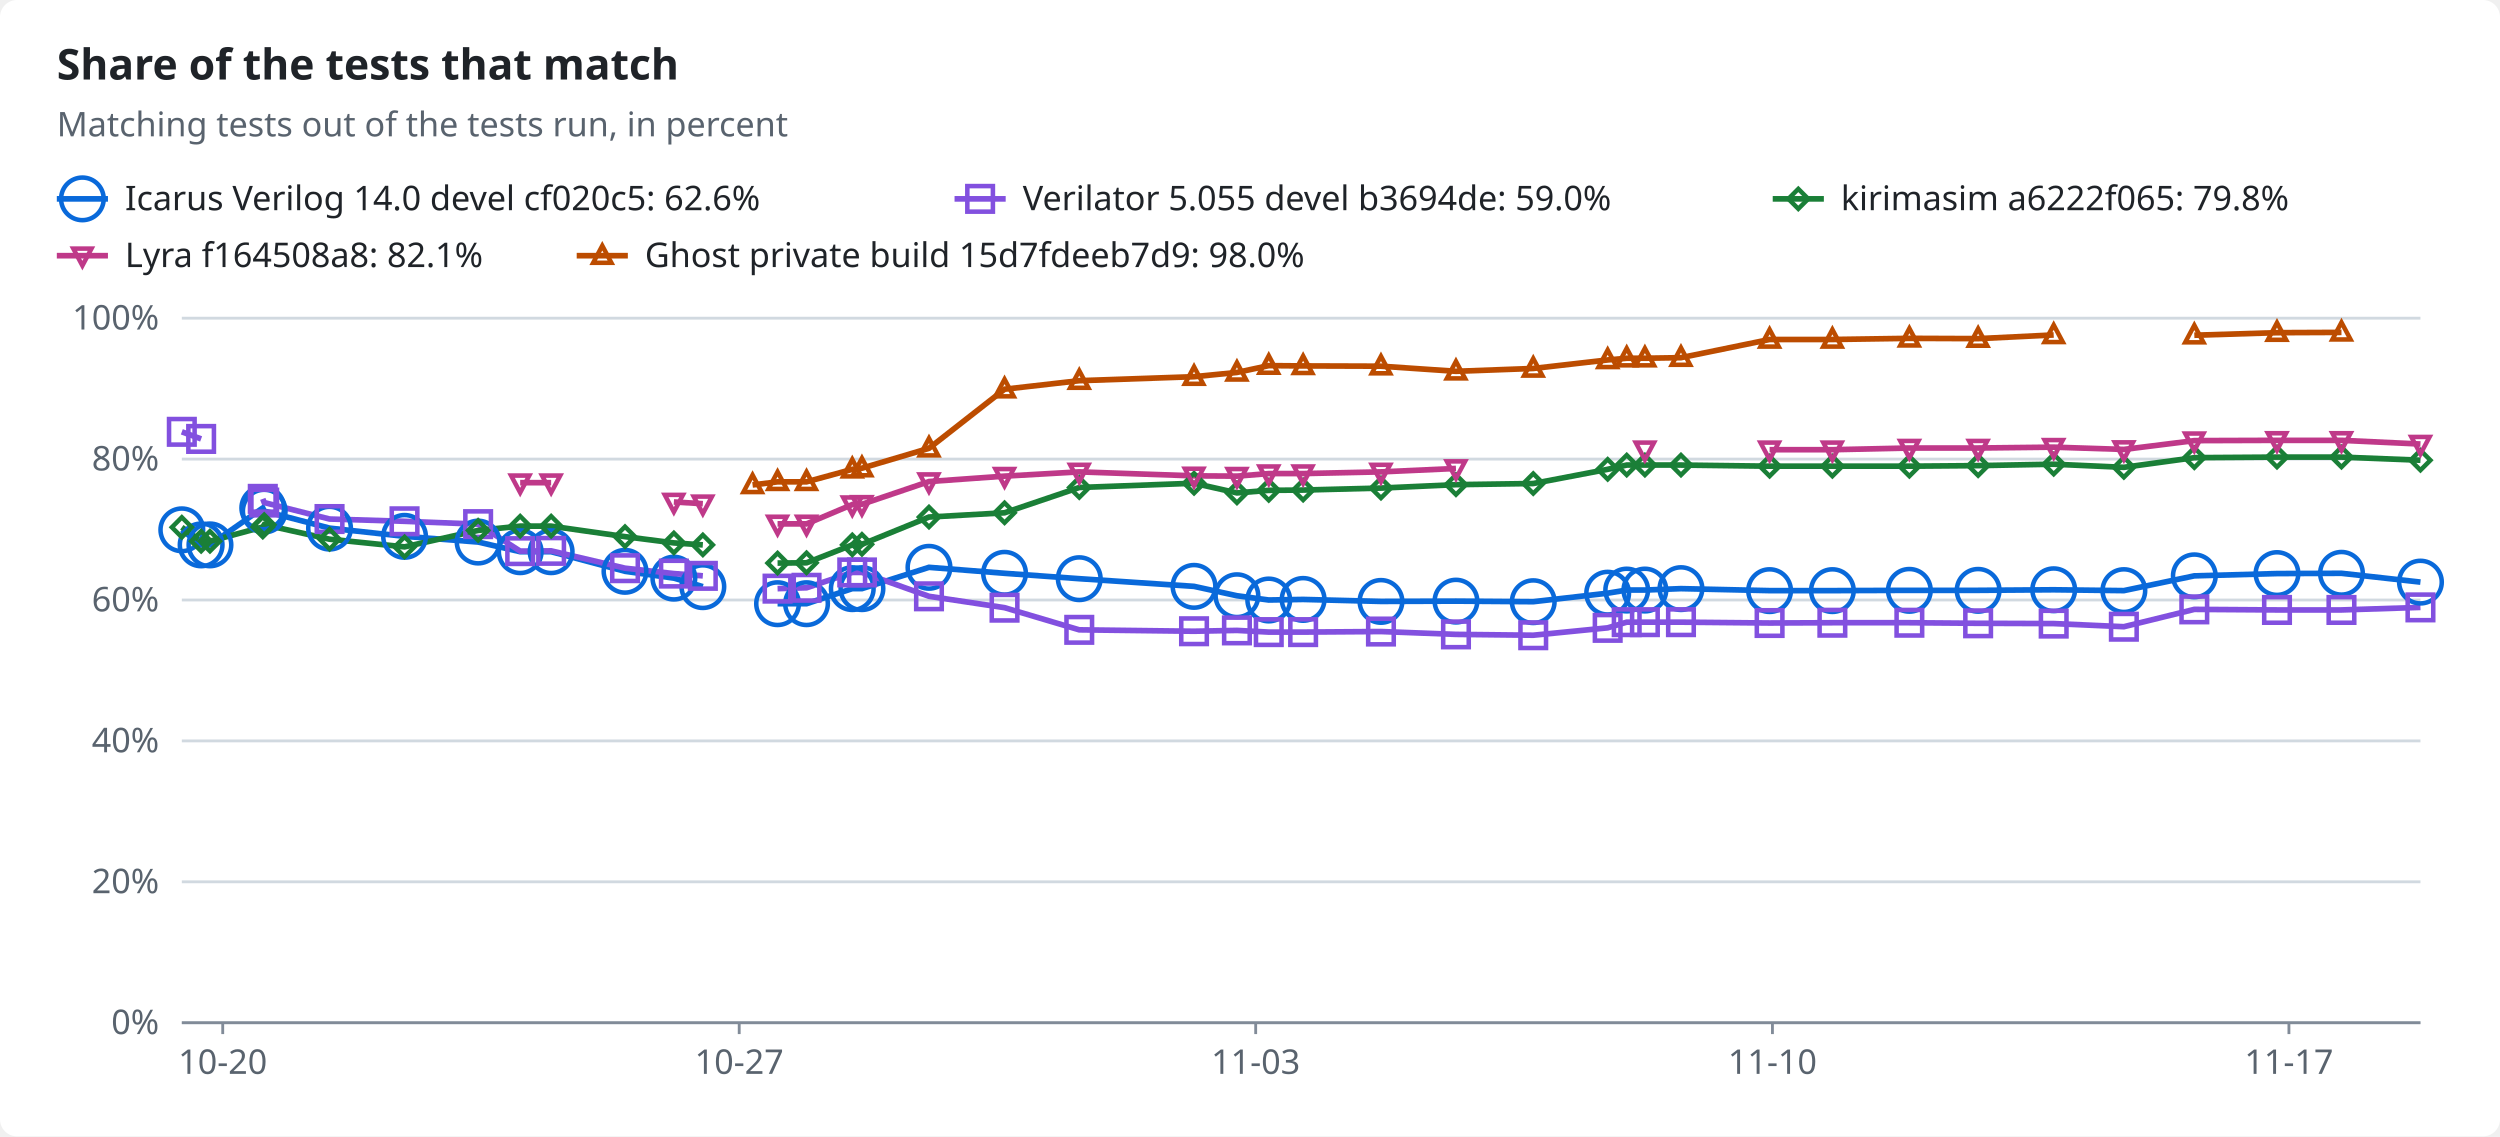
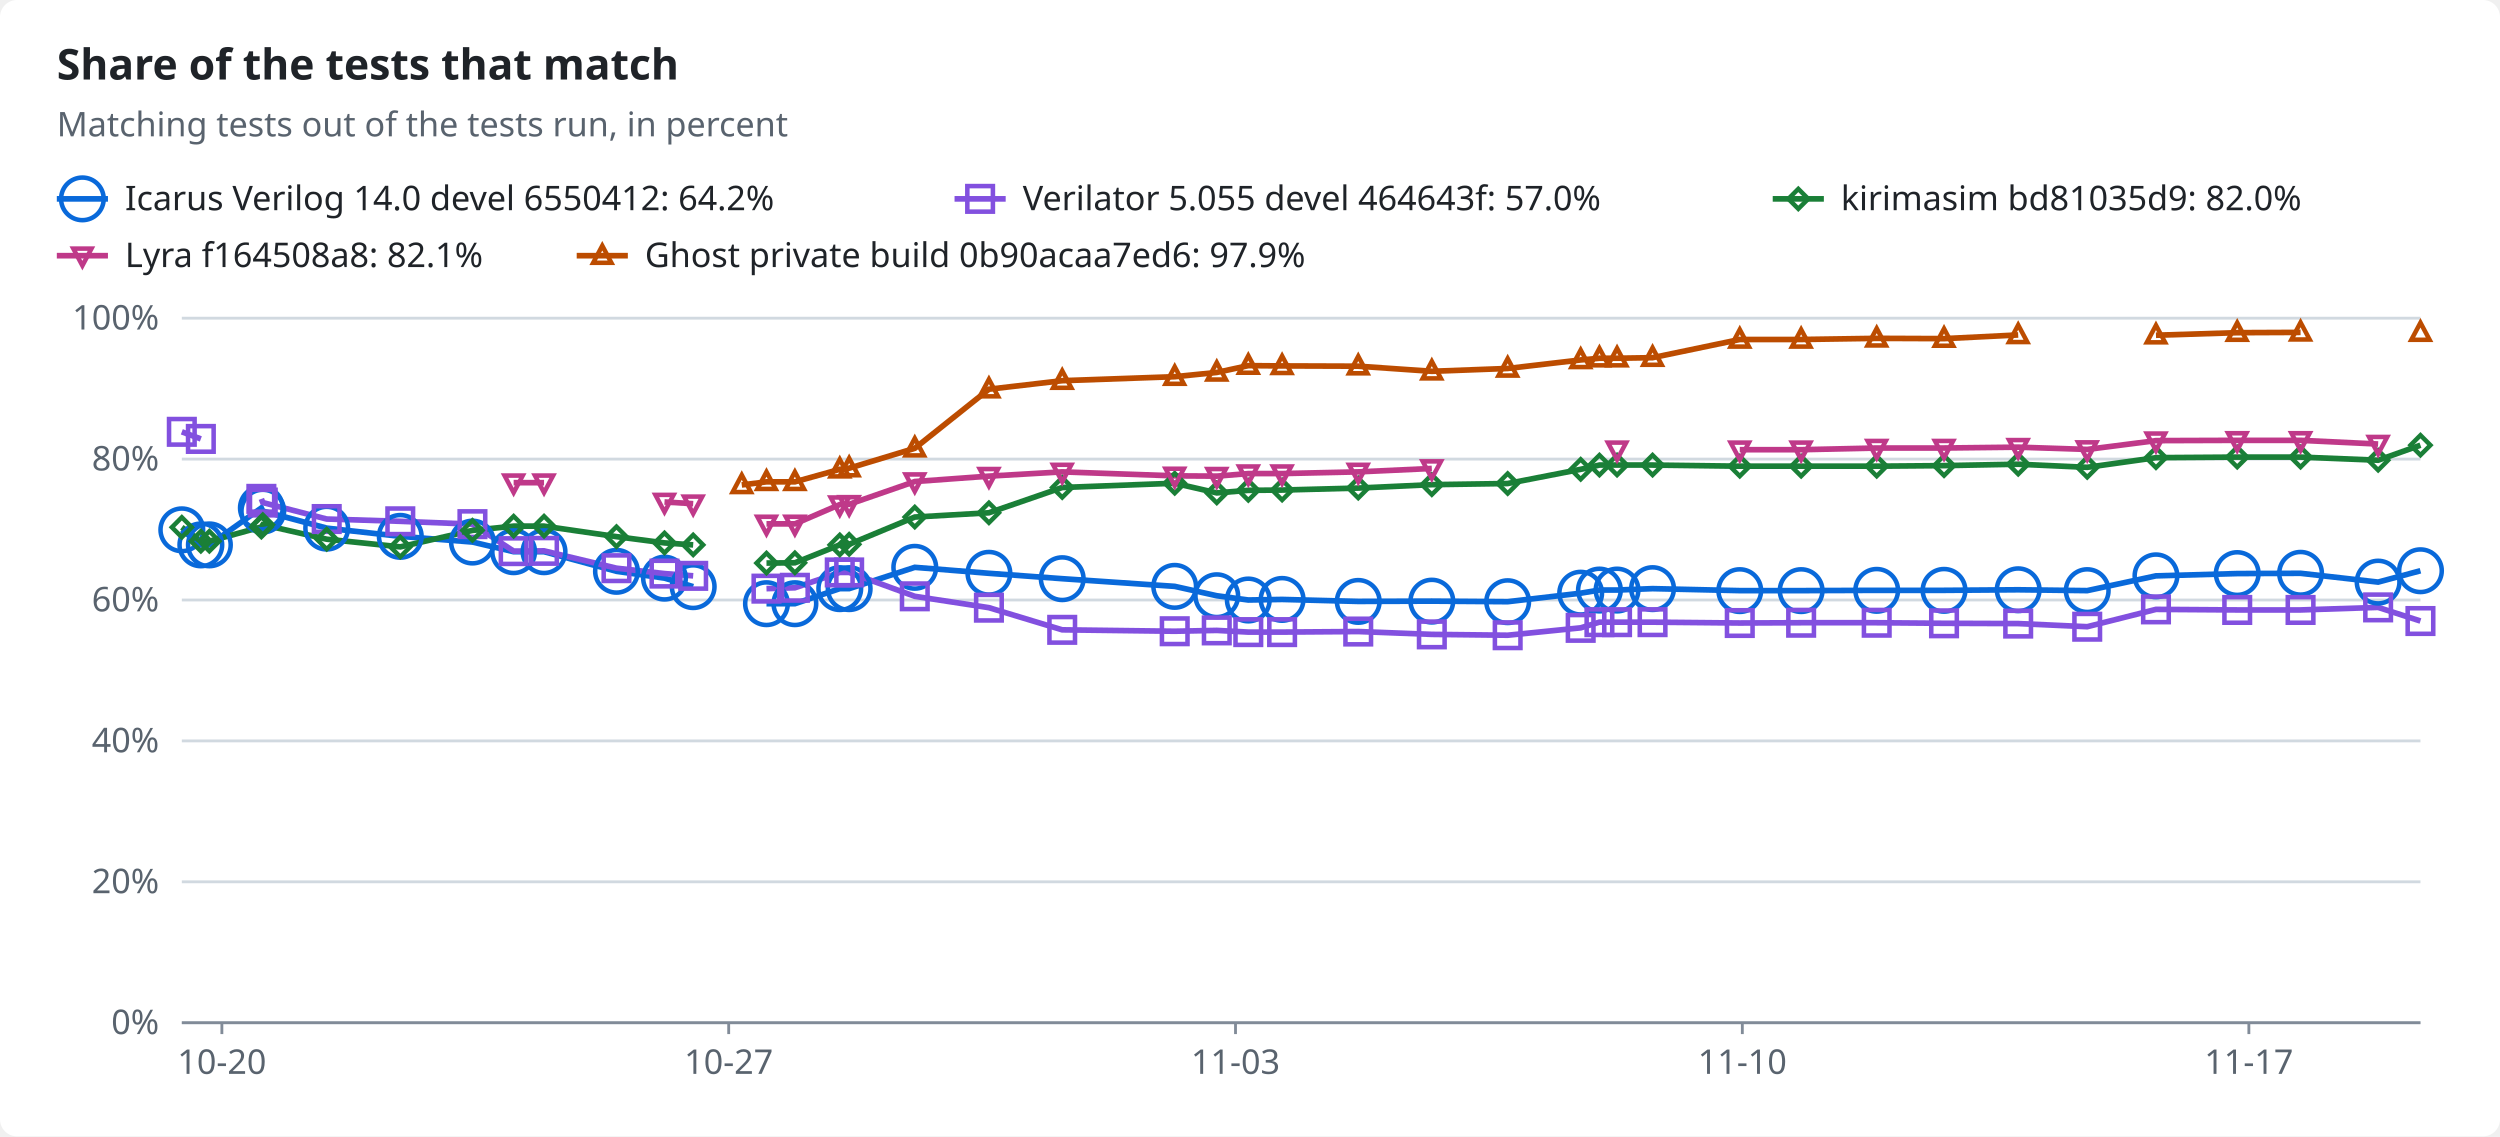
<svg xmlns="http://www.w3.org/2000/svg" width="880" height="400" viewBox="0 0 880 400" role="img">
  <style>text{font-family:-apple-system,BlinkMacSystemFont,"Segoe UI","Noto Sans",Helvetica,Arial,sans-serif;font-size:12px;fill:#1f2328;stroke:none}.bg{fill:#ffffff}.muted{fill:#59636e}.title{font-size:15px;font-weight:600}.grid{stroke:#d1d9e0;stroke-width:1}.axis{stroke:#818b98;stroke-width:1}.line{fill:none;stroke-width:2}.dashed{stroke-dasharray:5 4}.c-total{stroke:#59636e;fill:#59636e}.c-icarus{stroke:#0969da;fill:#0969da}.c-verilator{stroke:#8250df;fill:#8250df}.c-kirimasim{stroke:#1a7f37;fill:#1a7f37}.c-lyra{stroke:#bf3989;fill:#bf3989}.c-ghost{stroke:#bc4c00;fill:#bc4c00}.line{fill:none}.mk{fill:none;stroke-width:1.6}@media (prefers-color-scheme:dark){text{fill:#f0f6fc}.bg{fill:#0d1117}.muted{fill:#9198a1}.grid{stroke:#3d444d}.axis{stroke:#656c76}.c-total{stroke:#9198a1;fill:#9198a1}.c-icarus{stroke:#4493f8;fill:#4493f8}.c-verilator{stroke:#ab7df8;fill:#ab7df8}.c-kirimasim{stroke:#3fb950;fill:#3fb950}.c-lyra{stroke:#db61a2;fill:#db61a2}.c-ghost{stroke:#f0883e;fill:#f0883e}.line{fill:none}.mk{fill:none;stroke-width:1.6}}</style>
  <rect class="bg" width="880" height="400" rx="6" />
  <text x="20.0" y="28.0" class="title" text-anchor="start">Share of the tests that match</text>
  <text x="20.0" y="48.0" class="muted" text-anchor="start">Matching tests out of the tests run, in percent</text>
  <line class="line c-icarus" x1="20" x2="38" y1="70" y2="70" />
  <circle class="mk c-icarus" cx="29.0" cy="70.0" r="7.5" />
-   <text x="44.0" y="74.0" text-anchor="start">Icarus Verilog 14.0 devel cf020c5: 62.6%</text>
+   <text x="44.0" y="74.0" text-anchor="start">Icarus Verilog 14.0 devel 6550412: 64.2%</text>
  <line class="line c-verilator" x1="336" x2="354" y1="70" y2="70" />
  <rect class="mk c-verilator" x="340.5" y="65.5" width="9" height="9" />
-   <text x="360.0" y="74.0" text-anchor="start">Verilator 5.055 devel b3694de: 59.0%</text>
+   <text x="360.0" y="74.0" text-anchor="start">Verilator 5.055 devel 464643f: 57.0%</text>
  <line class="line c-kirimasim" x1="624" x2="642" y1="70" y2="70" />
  <polygon class="mk c-kirimasim" points="633.0,66.5 636.5,70.0 633.0,73.5 629.5,70.0" />
-   <text x="648.0" y="74.0" text-anchor="start">kirimasim a6222f065: 79.8%</text>
+   <text x="648.0" y="74.0" text-anchor="start">kirimasim bd81035d9: 82.0%</text>
  <line class="line c-lyra" x1="20" x2="38" y1="90" y2="90" />
  <polygon class="mk c-lyra" points="29.0,93.5 32.2,87.5 25.8,87.5" />
  <text x="44.0" y="94.0" text-anchor="start">Lyra f164508a8: 82.1%</text>
  <line class="line c-ghost" x1="203" x2="221" y1="90" y2="90" />
  <polygon class="mk c-ghost" points="212.0,86.5 215.2,92.5 208.8,92.5" />
-   <text x="227.0" y="94.0" text-anchor="start">Ghost private build 15d7fdeeb7d9: 98.0%</text>
+   <text x="227.0" y="94.0" text-anchor="start">Ghost private build 0b90acaa7ed6: 97.9%</text>
  <line class="grid" x1="64" x2="852" y1="360.0" y2="360.0" />
  <text x="56.0" y="364.0" class="muted" text-anchor="end">0%</text>
  <line class="grid" x1="64" x2="852" y1="310.4" y2="310.4" />
  <text x="56.0" y="314.4" class="muted" text-anchor="end">20%</text>
  <line class="grid" x1="64" x2="852" y1="260.8" y2="260.8" />
  <text x="56.0" y="264.8" class="muted" text-anchor="end">40%</text>
  <line class="grid" x1="64" x2="852" y1="211.2" y2="211.2" />
  <text x="56.0" y="215.2" class="muted" text-anchor="end">60%</text>
  <line class="grid" x1="64" x2="852" y1="161.6" y2="161.6" />
  <text x="56.0" y="165.6" class="muted" text-anchor="end">80%</text>
  <line class="grid" x1="64" x2="852" y1="112.0" y2="112.0" />
  <text x="56.0" y="116.0" class="muted" text-anchor="end">100%</text>
  <line class="axis" x1="64" x2="852" y1="360" y2="360" />
-   <line class="axis" x1="78.4" x2="78.4" y1="360" y2="364" />
-   <text x="78.4" y="378.0" class="muted" text-anchor="middle">10-20</text>
-   <line class="axis" x1="260.2" x2="260.2" y1="360" y2="364" />
-   <text x="260.2" y="378.0" class="muted" text-anchor="middle">10-27</text>
-   <line class="axis" x1="442.0" x2="442.0" y1="360" y2="364" />
-   <text x="442.0" y="378.0" class="muted" text-anchor="middle">11-03</text>
-   <line class="axis" x1="623.9" x2="623.9" y1="360" y2="364" />
-   <text x="623.9" y="378.0" class="muted" text-anchor="middle">11-10</text>
-   <line class="axis" x1="805.7" x2="805.7" y1="360" y2="364" />
-   <text x="805.7" y="378.0" class="muted" text-anchor="middle">11-17</text>
-   <polyline class="line c-icarus" points="64.0,186.5 70.8,191.8 73.9,191.8 92.5,178.8 93.0,179.9 116.0,185.9 142.4,188.8 168.3,190.8 183.1,194.2 194.0,194.2 220.0,201.1 237.2,203.5 247.4,206.5" />
-   <polyline class="line c-icarus" points="273.7,212.5 283.9,212.5 300.0,207.2 303.4,207.2 327.0,199.7 353.6,201.8 379.9,203.7 420.3,206.4 435.4,209.7 446.6,211.2 458.7,211.0 486.1,211.7 512.5,211.6 539.7,211.8 565.9,208.8 572.6,207.7 579.0,207.7 591.7,207.2 622.9,207.9 645.0,207.9 672.1,207.8 696.3,207.8 722.9,207.6 747.6,207.9 772.4,202.7 801.5,201.9 824.2,201.8 852.0,204.9" />
-   <polyline class="line c-verilator" points="64.0,152.0 70.8,154.5" />
-   <polyline class="line c-verilator" points="92.5,175.6 93.0,176.9 116.0,182.7 142.4,183.5 168.3,184.5 183.1,194.0 194.0,193.9 220.0,200.0 237.2,201.9 247.4,202.7" />
-   <polyline class="line c-verilator" points="273.7,207.2 283.9,206.9 300.0,201.5 303.4,201.5 327.0,209.9 353.6,213.9 379.9,221.7 420.3,222.2 435.4,221.9 446.6,222.5 458.7,222.5 486.1,222.3 512.5,223.3 539.7,223.6 565.9,221.0 572.6,219.0 579.0,219.0 591.7,219.0 622.9,219.3 645.0,219.2 672.1,219.2 696.3,219.4 722.9,219.5 747.6,220.6 772.4,214.5 801.5,214.7 824.2,214.7 852.0,213.8" />
-   <polyline class="line c-kirimasim" points="64.0,185.6 70.8,190.5 73.9,190.5 92.5,185.5 93.0,184.7 116.0,189.8 142.4,192.5 168.3,186.7 183.1,185.2 194.0,185.2 220.0,188.9 237.2,191.1 247.4,191.8" />
-   <polyline class="line c-kirimasim" points="273.7,198.2 283.9,198.1 300.0,191.8 303.4,191.6 327.0,182.0 353.6,180.5 379.9,171.6 420.3,170.1 435.4,173.5 446.6,172.6 458.7,172.5 486.1,171.8 512.5,170.6 539.7,170.2 565.9,165.2 572.6,163.7 579.0,163.7 591.7,163.7 622.9,164.1 645.0,164.1 672.1,164.1 696.3,163.9 722.9,163.4 747.6,164.5 772.4,161.1 801.5,160.9 824.2,160.9 852.0,162.0" />
-   <polyline class="line c-lyra" points="183.1,169.9 194.0,169.9" />
-   <polyline class="line c-lyra" points="237.2,176.7 247.4,177.3" />
-   <polyline class="line c-lyra" points="273.7,184.4 283.9,184.4 300.0,177.6 303.4,177.5 327.0,169.5 353.6,167.6 379.9,166.1 420.3,167.5 435.4,167.6 446.6,166.7 458.7,166.7 486.1,166.1 512.5,164.9" />
-   <polyline class="line c-lyra" points="622.9,158.3 645.0,158.3 672.1,157.7 696.3,157.7 722.9,157.4 747.6,158.2 772.4,155.1 801.5,155.0 824.2,155.0 852.0,156.3" />
-   <polyline class="line c-ghost" points="264.9,170.7 273.7,169.6 283.9,169.6 300.0,165.2 303.4,164.8 327.0,157.8 353.6,137.0 379.9,134.0 420.3,132.6 435.4,131.1 446.6,128.7 458.7,128.8 486.1,128.9 512.5,130.7 539.7,129.7 565.9,126.7 572.6,126.1 579.0,126.1 591.7,125.9 622.9,119.5 645.0,119.5 672.1,119.1 696.3,119.2 722.9,117.9" />
-   <polyline class="line c-ghost" points="772.4,118.0 801.5,117.1 824.2,117.0" />
+   <line class="axis" x1="78.1" x2="78.1" y1="360" y2="364" />
+   <text x="78.1" y="378.0" class="muted" text-anchor="middle">10-20</text>
+   <line class="axis" x1="256.5" x2="256.5" y1="360" y2="364" />
+   <text x="256.5" y="378.0" class="muted" text-anchor="middle">10-27</text>
+   <line class="axis" x1="434.9" x2="434.9" y1="360" y2="364" />
+   <text x="434.9" y="378.0" class="muted" text-anchor="middle">11-03</text>
+   <line class="axis" x1="613.3" x2="613.3" y1="360" y2="364" />
+   <text x="613.3" y="378.0" class="muted" text-anchor="middle">11-10</text>
+   <line class="axis" x1="791.6" x2="791.6" y1="360" y2="364" />
+   <text x="791.6" y="378.0" class="muted" text-anchor="middle">11-17</text>
+   <polyline class="line c-icarus" points="64.0,186.5 70.7,191.8 73.7,191.8 92.0,178.8 92.5,179.9 115.0,185.9 140.9,188.8 166.3,190.8 180.8,194.2 191.5,194.2 217.0,201.1 233.9,203.5 244.0,206.5" />
+   <polyline class="line c-icarus" points="269.8,212.5 279.8,212.5 295.6,207.2 298.9,207.2 322.0,199.7 348.1,201.8 373.9,203.7 413.5,206.4 428.3,209.7 439.4,211.2 451.3,211.0 478.1,211.7 504.0,211.6 530.7,211.8 556.4,208.8 563.0,207.7 569.2,207.7 581.7,207.2 612.4,207.9 634.0,207.9 660.6,207.8 684.3,207.8 710.4,207.6 734.7,207.9 758.9,202.7 787.5,201.9 809.8,201.8 837.1,204.9 852.0,200.9" />
+   <polyline class="line c-verilator" points="64.0,152.0 70.7,154.5" />
+   <polyline class="line c-verilator" points="92.0,175.6 92.5,176.9 115.0,182.7 140.9,183.5 166.3,184.5 180.8,194.0 191.5,193.9 217.0,200.0 233.9,201.9 244.0,202.7" />
+   <polyline class="line c-verilator" points="269.8,207.2 279.8,206.9 295.6,201.5 298.9,201.5 322.0,209.9 348.1,213.9 373.9,221.7 413.5,222.2 428.3,221.9 439.4,222.5 451.3,222.5 478.1,222.3 504.0,223.3 530.7,223.6 556.4,221.0 563.0,219.0 569.2,219.0 581.7,219.0 612.4,219.3 634.0,219.2 660.6,219.2 684.3,219.4 710.4,219.5 734.7,220.6 758.9,214.5 787.5,214.7 809.8,214.7 837.1,213.8 852.0,218.6" />
+   <polyline class="line c-kirimasim" points="64.0,185.6 70.7,190.5 73.7,190.5 92.0,185.5 92.5,184.7 115.0,189.8 140.9,192.5 166.3,186.7 180.8,185.2 191.5,185.2 217.0,188.9 233.9,191.1 244.0,191.8" />
+   <polyline class="line c-kirimasim" points="269.8,198.2 279.8,198.1 295.6,191.8 298.9,191.6 322.0,182.0 348.1,180.5 373.9,171.6 413.5,170.1 428.3,173.5 439.4,172.6 451.3,172.5 478.1,171.8 504.0,170.6 530.7,170.2 556.4,165.2 563.0,163.7 569.2,163.7 581.7,163.7 612.4,164.1 634.0,164.1 660.6,164.1 684.3,163.9 710.4,163.4 734.7,164.5 758.9,161.1 787.5,160.9 809.8,160.9 837.1,162.0 852.0,156.7" />
+   <polyline class="line c-lyra" points="180.8,169.9 191.5,169.9" />
+   <polyline class="line c-lyra" points="233.9,176.7 244.0,177.3" />
+   <polyline class="line c-lyra" points="269.8,184.4 279.8,184.4 295.6,177.6 298.9,177.5 322.0,169.5 348.1,167.6 373.9,166.1 413.5,167.5 428.3,167.6 439.4,166.7 451.3,166.7 478.1,166.1 504.0,164.9" />
+   <polyline class="line c-lyra" points="612.4,158.3 634.0,158.3 660.6,157.7 684.3,157.7 710.4,157.4 734.7,158.2 758.9,155.1 787.5,155.0 809.8,155.0 837.1,156.3" />
+   <polyline class="line c-ghost" points="261.1,170.7 269.8,169.6 279.8,169.6 295.6,165.2 298.9,164.8 322.0,157.8 348.1,137.0 373.9,134.0 413.5,132.6 428.3,131.1 439.4,128.7 451.3,128.8 478.1,128.9 504.0,130.7 530.7,129.7 556.4,126.7 563.0,126.1 569.2,126.1 581.7,125.9 612.4,119.5 634.0,119.5 660.6,119.1 684.3,119.2 710.4,117.9" />
+   <polyline class="line c-ghost" points="758.9,118.0 787.5,117.1 809.8,117.0" />
  <circle class="mk c-icarus" cx="64.0" cy="186.5" r="7.5" />
-   <circle class="mk c-icarus" cx="70.8" cy="191.8" r="7.5" />
-   <circle class="mk c-icarus" cx="73.9" cy="191.8" r="7.5" />
-   <circle class="mk c-icarus" cx="92.5" cy="178.8" r="7.5" />
-   <circle class="mk c-icarus" cx="93.0" cy="179.9" r="7.5" />
-   <circle class="mk c-icarus" cx="116.0" cy="185.9" r="7.5" />
-   <circle class="mk c-icarus" cx="142.4" cy="188.8" r="7.5" />
-   <circle class="mk c-icarus" cx="168.3" cy="190.8" r="7.5" />
-   <circle class="mk c-icarus" cx="183.1" cy="194.2" r="7.5" />
-   <circle class="mk c-icarus" cx="194.0" cy="194.2" r="7.5" />
-   <circle class="mk c-icarus" cx="220.0" cy="201.1" r="7.5" />
-   <circle class="mk c-icarus" cx="237.2" cy="203.5" r="7.5" />
-   <circle class="mk c-icarus" cx="247.4" cy="206.5" r="7.5" />
-   <circle class="mk c-icarus" cx="273.7" cy="212.5" r="7.5" />
-   <circle class="mk c-icarus" cx="283.9" cy="212.5" r="7.5" />
-   <circle class="mk c-icarus" cx="300.0" cy="207.2" r="7.5" />
-   <circle class="mk c-icarus" cx="303.4" cy="207.2" r="7.5" />
-   <circle class="mk c-icarus" cx="327.0" cy="199.7" r="7.5" />
-   <circle class="mk c-icarus" cx="353.6" cy="201.8" r="7.5" />
-   <circle class="mk c-icarus" cx="379.9" cy="203.7" r="7.5" />
-   <circle class="mk c-icarus" cx="420.3" cy="206.4" r="7.5" />
-   <circle class="mk c-icarus" cx="435.4" cy="209.7" r="7.5" />
-   <circle class="mk c-icarus" cx="446.6" cy="211.2" r="7.5" />
-   <circle class="mk c-icarus" cx="458.7" cy="211.0" r="7.5" />
-   <circle class="mk c-icarus" cx="486.1" cy="211.7" r="7.5" />
-   <circle class="mk c-icarus" cx="512.5" cy="211.6" r="7.5" />
-   <circle class="mk c-icarus" cx="539.7" cy="211.8" r="7.5" />
-   <circle class="mk c-icarus" cx="565.9" cy="208.8" r="7.5" />
-   <circle class="mk c-icarus" cx="572.6" cy="207.7" r="7.5" />
-   <circle class="mk c-icarus" cx="579.0" cy="207.7" r="7.5" />
-   <circle class="mk c-icarus" cx="591.7" cy="207.2" r="7.5" />
-   <circle class="mk c-icarus" cx="622.9" cy="207.9" r="7.5" />
-   <circle class="mk c-icarus" cx="645.0" cy="207.9" r="7.5" />
-   <circle class="mk c-icarus" cx="672.1" cy="207.8" r="7.5" />
-   <circle class="mk c-icarus" cx="696.3" cy="207.8" r="7.5" />
-   <circle class="mk c-icarus" cx="722.9" cy="207.6" r="7.5" />
-   <circle class="mk c-icarus" cx="747.6" cy="207.9" r="7.5" />
-   <circle class="mk c-icarus" cx="772.4" cy="202.7" r="7.5" />
-   <circle class="mk c-icarus" cx="801.5" cy="201.9" r="7.5" />
-   <circle class="mk c-icarus" cx="824.2" cy="201.8" r="7.5" />
-   <circle class="mk c-icarus" cx="852.0" cy="204.9" r="7.5" />
+   <circle class="mk c-icarus" cx="70.7" cy="191.8" r="7.5" />
+   <circle class="mk c-icarus" cx="73.7" cy="191.8" r="7.5" />
+   <circle class="mk c-icarus" cx="92.0" cy="178.8" r="7.5" />
+   <circle class="mk c-icarus" cx="92.5" cy="179.9" r="7.5" />
+   <circle class="mk c-icarus" cx="115.0" cy="185.9" r="7.5" />
+   <circle class="mk c-icarus" cx="140.9" cy="188.8" r="7.5" />
+   <circle class="mk c-icarus" cx="166.3" cy="190.8" r="7.5" />
+   <circle class="mk c-icarus" cx="180.8" cy="194.2" r="7.5" />
+   <circle class="mk c-icarus" cx="191.5" cy="194.2" r="7.5" />
+   <circle class="mk c-icarus" cx="217.0" cy="201.1" r="7.5" />
+   <circle class="mk c-icarus" cx="233.9" cy="203.5" r="7.5" />
+   <circle class="mk c-icarus" cx="244.0" cy="206.5" r="7.5" />
+   <circle class="mk c-icarus" cx="269.8" cy="212.5" r="7.5" />
+   <circle class="mk c-icarus" cx="279.8" cy="212.5" r="7.5" />
+   <circle class="mk c-icarus" cx="295.6" cy="207.2" r="7.5" />
+   <circle class="mk c-icarus" cx="298.9" cy="207.2" r="7.5" />
+   <circle class="mk c-icarus" cx="322.0" cy="199.7" r="7.5" />
+   <circle class="mk c-icarus" cx="348.1" cy="201.8" r="7.5" />
+   <circle class="mk c-icarus" cx="373.9" cy="203.7" r="7.5" />
+   <circle class="mk c-icarus" cx="413.5" cy="206.4" r="7.5" />
+   <circle class="mk c-icarus" cx="428.3" cy="209.7" r="7.5" />
+   <circle class="mk c-icarus" cx="439.4" cy="211.2" r="7.5" />
+   <circle class="mk c-icarus" cx="451.3" cy="211.0" r="7.5" />
+   <circle class="mk c-icarus" cx="478.1" cy="211.7" r="7.5" />
+   <circle class="mk c-icarus" cx="504.0" cy="211.6" r="7.5" />
+   <circle class="mk c-icarus" cx="530.7" cy="211.8" r="7.5" />
+   <circle class="mk c-icarus" cx="556.4" cy="208.8" r="7.5" />
+   <circle class="mk c-icarus" cx="563.0" cy="207.7" r="7.5" />
+   <circle class="mk c-icarus" cx="569.2" cy="207.7" r="7.5" />
+   <circle class="mk c-icarus" cx="581.7" cy="207.2" r="7.5" />
+   <circle class="mk c-icarus" cx="612.4" cy="207.9" r="7.5" />
+   <circle class="mk c-icarus" cx="634.0" cy="207.9" r="7.5" />
+   <circle class="mk c-icarus" cx="660.6" cy="207.8" r="7.5" />
+   <circle class="mk c-icarus" cx="684.3" cy="207.8" r="7.5" />
+   <circle class="mk c-icarus" cx="710.4" cy="207.6" r="7.5" />
+   <circle class="mk c-icarus" cx="734.7" cy="207.9" r="7.5" />
+   <circle class="mk c-icarus" cx="758.9" cy="202.7" r="7.5" />
+   <circle class="mk c-icarus" cx="787.5" cy="201.9" r="7.5" />
+   <circle class="mk c-icarus" cx="809.8" cy="201.8" r="7.5" />
+   <circle class="mk c-icarus" cx="837.1" cy="204.9" r="7.5" />
+   <circle class="mk c-icarus" cx="852.0" cy="200.9" r="7.5" />
  <rect class="mk c-verilator" x="59.5" y="147.5" width="9" height="9" />
-   <rect class="mk c-verilator" x="66.3" y="150.0" width="9" height="9" />
-   <rect class="mk c-verilator" x="88.0" y="171.1" width="9" height="9" />
-   <rect class="mk c-verilator" x="88.5" y="172.4" width="9" height="9" />
-   <rect class="mk c-verilator" x="111.5" y="178.2" width="9" height="9" />
-   <rect class="mk c-verilator" x="137.9" y="179.0" width="9" height="9" />
-   <rect class="mk c-verilator" x="163.8" y="180.0" width="9" height="9" />
-   <rect class="mk c-verilator" x="178.6" y="189.5" width="9" height="9" />
-   <rect class="mk c-verilator" x="189.5" y="189.4" width="9" height="9" />
-   <rect class="mk c-verilator" x="215.5" y="195.5" width="9" height="9" />
-   <rect class="mk c-verilator" x="232.7" y="197.4" width="9" height="9" />
-   <rect class="mk c-verilator" x="242.9" y="198.2" width="9" height="9" />
-   <rect class="mk c-verilator" x="269.2" y="202.7" width="9" height="9" />
-   <rect class="mk c-verilator" x="279.4" y="202.4" width="9" height="9" />
-   <rect class="mk c-verilator" x="295.5" y="197.0" width="9" height="9" />
-   <rect class="mk c-verilator" x="298.9" y="197.0" width="9" height="9" />
-   <rect class="mk c-verilator" x="322.5" y="205.4" width="9" height="9" />
-   <rect class="mk c-verilator" x="349.1" y="209.4" width="9" height="9" />
-   <rect class="mk c-verilator" x="375.4" y="217.2" width="9" height="9" />
-   <rect class="mk c-verilator" x="415.8" y="217.7" width="9" height="9" />
-   <rect class="mk c-verilator" x="430.9" y="217.4" width="9" height="9" />
-   <rect class="mk c-verilator" x="442.1" y="218.0" width="9" height="9" />
-   <rect class="mk c-verilator" x="454.2" y="218.0" width="9" height="9" />
-   <rect class="mk c-verilator" x="481.6" y="217.8" width="9" height="9" />
-   <rect class="mk c-verilator" x="508.0" y="218.8" width="9" height="9" />
-   <rect class="mk c-verilator" x="535.2" y="219.1" width="9" height="9" />
-   <rect class="mk c-verilator" x="561.4" y="216.5" width="9" height="9" />
-   <rect class="mk c-verilator" x="568.1" y="214.5" width="9" height="9" />
-   <rect class="mk c-verilator" x="574.5" y="214.5" width="9" height="9" />
-   <rect class="mk c-verilator" x="587.2" y="214.5" width="9" height="9" />
-   <rect class="mk c-verilator" x="618.4" y="214.8" width="9" height="9" />
-   <rect class="mk c-verilator" x="640.5" y="214.7" width="9" height="9" />
-   <rect class="mk c-verilator" x="667.6" y="214.7" width="9" height="9" />
-   <rect class="mk c-verilator" x="691.8" y="214.9" width="9" height="9" />
-   <rect class="mk c-verilator" x="718.4" y="215.0" width="9" height="9" />
-   <rect class="mk c-verilator" x="743.1" y="216.1" width="9" height="9" />
-   <rect class="mk c-verilator" x="767.9" y="210.0" width="9" height="9" />
-   <rect class="mk c-verilator" x="797.0" y="210.2" width="9" height="9" />
-   <rect class="mk c-verilator" x="819.7" y="210.2" width="9" height="9" />
-   <rect class="mk c-verilator" x="847.5" y="209.3" width="9" height="9" />
+   <rect class="mk c-verilator" x="66.2" y="150.0" width="9" height="9" />
+   <rect class="mk c-verilator" x="87.5" y="171.1" width="9" height="9" />
+   <rect class="mk c-verilator" x="88.0" y="172.4" width="9" height="9" />
+   <rect class="mk c-verilator" x="110.5" y="178.2" width="9" height="9" />
+   <rect class="mk c-verilator" x="136.4" y="179.0" width="9" height="9" />
+   <rect class="mk c-verilator" x="161.8" y="180.0" width="9" height="9" />
+   <rect class="mk c-verilator" x="176.3" y="189.5" width="9" height="9" />
+   <rect class="mk c-verilator" x="187.0" y="189.4" width="9" height="9" />
+   <rect class="mk c-verilator" x="212.5" y="195.5" width="9" height="9" />
+   <rect class="mk c-verilator" x="229.4" y="197.4" width="9" height="9" />
+   <rect class="mk c-verilator" x="239.5" y="198.2" width="9" height="9" />
+   <rect class="mk c-verilator" x="265.3" y="202.7" width="9" height="9" />
+   <rect class="mk c-verilator" x="275.3" y="202.4" width="9" height="9" />
+   <rect class="mk c-verilator" x="291.1" y="197.0" width="9" height="9" />
+   <rect class="mk c-verilator" x="294.4" y="197.0" width="9" height="9" />
+   <rect class="mk c-verilator" x="317.5" y="205.4" width="9" height="9" />
+   <rect class="mk c-verilator" x="343.6" y="209.4" width="9" height="9" />
+   <rect class="mk c-verilator" x="369.4" y="217.2" width="9" height="9" />
+   <rect class="mk c-verilator" x="409.0" y="217.7" width="9" height="9" />
+   <rect class="mk c-verilator" x="423.8" y="217.4" width="9" height="9" />
+   <rect class="mk c-verilator" x="434.9" y="218.0" width="9" height="9" />
+   <rect class="mk c-verilator" x="446.8" y="218.0" width="9" height="9" />
+   <rect class="mk c-verilator" x="473.6" y="217.8" width="9" height="9" />
+   <rect class="mk c-verilator" x="499.5" y="218.8" width="9" height="9" />
+   <rect class="mk c-verilator" x="526.2" y="219.1" width="9" height="9" />
+   <rect class="mk c-verilator" x="551.9" y="216.5" width="9" height="9" />
+   <rect class="mk c-verilator" x="558.5" y="214.5" width="9" height="9" />
+   <rect class="mk c-verilator" x="564.7" y="214.5" width="9" height="9" />
+   <rect class="mk c-verilator" x="577.2" y="214.5" width="9" height="9" />
+   <rect class="mk c-verilator" x="607.9" y="214.8" width="9" height="9" />
+   <rect class="mk c-verilator" x="629.5" y="214.7" width="9" height="9" />
+   <rect class="mk c-verilator" x="656.1" y="214.7" width="9" height="9" />
+   <rect class="mk c-verilator" x="679.8" y="214.9" width="9" height="9" />
+   <rect class="mk c-verilator" x="705.9" y="215.0" width="9" height="9" />
+   <rect class="mk c-verilator" x="730.2" y="216.1" width="9" height="9" />
+   <rect class="mk c-verilator" x="754.4" y="210.0" width="9" height="9" />
+   <rect class="mk c-verilator" x="783.0" y="210.2" width="9" height="9" />
+   <rect class="mk c-verilator" x="805.3" y="210.2" width="9" height="9" />
+   <rect class="mk c-verilator" x="832.6" y="209.3" width="9" height="9" />
+   <rect class="mk c-verilator" x="847.5" y="214.1" width="9" height="9" />
  <polygon class="mk c-kirimasim" points="64.0,182.1 67.5,185.6 64.0,189.1 60.5,185.6" />
-   <polygon class="mk c-kirimasim" points="70.8,187.0 74.3,190.5 70.8,194.0 67.3,190.5" />
-   <polygon class="mk c-kirimasim" points="73.9,187.0 77.4,190.5 73.9,194.0 70.4,190.5" />
-   <polygon class="mk c-kirimasim" points="92.5,182.0 96.0,185.5 92.5,189.0 89.0,185.5" />
-   <polygon class="mk c-kirimasim" points="93.0,181.2 96.5,184.7 93.0,188.2 89.5,184.7" />
-   <polygon class="mk c-kirimasim" points="116.0,186.3 119.5,189.8 116.0,193.3 112.5,189.8" />
-   <polygon class="mk c-kirimasim" points="142.4,189.0 145.9,192.5 142.4,196.0 138.9,192.5" />
-   <polygon class="mk c-kirimasim" points="168.3,183.2 171.8,186.7 168.3,190.2 164.8,186.7" />
-   <polygon class="mk c-kirimasim" points="183.1,181.7 186.6,185.2 183.1,188.7 179.6,185.2" />
-   <polygon class="mk c-kirimasim" points="194.0,181.7 197.5,185.2 194.0,188.7 190.5,185.2" />
-   <polygon class="mk c-kirimasim" points="220.0,185.4 223.5,188.9 220.0,192.4 216.5,188.9" />
-   <polygon class="mk c-kirimasim" points="237.2,187.6 240.7,191.1 237.2,194.6 233.7,191.1" />
-   <polygon class="mk c-kirimasim" points="247.4,188.3 250.9,191.8 247.4,195.3 243.9,191.8" />
-   <polygon class="mk c-kirimasim" points="273.7,194.7 277.2,198.2 273.7,201.7 270.2,198.2" />
-   <polygon class="mk c-kirimasim" points="283.9,194.6 287.4,198.1 283.9,201.6 280.4,198.1" />
-   <polygon class="mk c-kirimasim" points="300.0,188.3 303.5,191.8 300.0,195.3 296.5,191.8" />
-   <polygon class="mk c-kirimasim" points="303.4,188.1 306.9,191.6 303.4,195.1 299.9,191.6" />
-   <polygon class="mk c-kirimasim" points="327.0,178.5 330.5,182.0 327.0,185.5 323.5,182.0" />
-   <polygon class="mk c-kirimasim" points="353.6,177.0 357.1,180.5 353.6,184.0 350.1,180.5" />
-   <polygon class="mk c-kirimasim" points="379.9,168.1 383.4,171.6 379.9,175.1 376.4,171.6" />
-   <polygon class="mk c-kirimasim" points="420.3,166.6 423.8,170.1 420.3,173.6 416.8,170.1" />
-   <polygon class="mk c-kirimasim" points="435.4,170.0 438.9,173.5 435.4,177.0 431.9,173.5" />
-   <polygon class="mk c-kirimasim" points="446.6,169.1 450.1,172.6 446.6,176.1 443.1,172.6" />
-   <polygon class="mk c-kirimasim" points="458.7,169.0 462.2,172.5 458.7,176.0 455.2,172.5" />
-   <polygon class="mk c-kirimasim" points="486.1,168.3 489.6,171.8 486.1,175.3 482.6,171.8" />
-   <polygon class="mk c-kirimasim" points="512.5,167.1 516.0,170.6 512.5,174.1 509.0,170.6" />
-   <polygon class="mk c-kirimasim" points="539.7,166.7 543.2,170.2 539.7,173.7 536.2,170.2" />
-   <polygon class="mk c-kirimasim" points="565.9,161.7 569.4,165.2 565.9,168.7 562.4,165.2" />
-   <polygon class="mk c-kirimasim" points="572.6,160.2 576.1,163.7 572.6,167.2 569.1,163.7" />
-   <polygon class="mk c-kirimasim" points="579.0,160.2 582.5,163.7 579.0,167.2 575.5,163.7" />
-   <polygon class="mk c-kirimasim" points="591.7,160.2 595.2,163.7 591.7,167.2 588.2,163.7" />
-   <polygon class="mk c-kirimasim" points="622.9,160.6 626.4,164.1 622.9,167.6 619.4,164.1" />
-   <polygon class="mk c-kirimasim" points="645.0,160.6 648.5,164.1 645.0,167.6 641.5,164.1" />
-   <polygon class="mk c-kirimasim" points="672.1,160.6 675.6,164.1 672.1,167.6 668.6,164.1" />
-   <polygon class="mk c-kirimasim" points="696.3,160.4 699.8,163.9 696.3,167.4 692.8,163.9" />
-   <polygon class="mk c-kirimasim" points="722.9,159.9 726.4,163.4 722.9,166.9 719.4,163.4" />
-   <polygon class="mk c-kirimasim" points="747.6,161.0 751.1,164.5 747.6,168.0 744.1,164.5" />
-   <polygon class="mk c-kirimasim" points="772.4,157.6 775.9,161.1 772.4,164.6 768.9,161.1" />
-   <polygon class="mk c-kirimasim" points="801.5,157.4 805.0,160.9 801.5,164.4 798.0,160.9" />
-   <polygon class="mk c-kirimasim" points="824.2,157.4 827.7,160.9 824.2,164.4 820.7,160.9" />
-   <polygon class="mk c-kirimasim" points="852.0,158.5 855.5,162.0 852.0,165.5 848.5,162.0" />
-   <polygon class="mk c-lyra" points="183.1,173.4 186.3,167.4 179.9,167.4" />
-   <polygon class="mk c-lyra" points="194.0,173.4 197.2,167.4 190.8,167.4" />
-   <polygon class="mk c-lyra" points="237.2,180.2 240.4,174.2 234.0,174.2" />
-   <polygon class="mk c-lyra" points="247.4,180.8 250.6,174.8 244.2,174.8" />
-   <polygon class="mk c-lyra" points="273.7,187.9 276.9,181.9 270.5,181.9" />
-   <polygon class="mk c-lyra" points="283.9,187.9 287.1,181.9 280.7,181.9" />
-   <polygon class="mk c-lyra" points="300.0,181.1 303.2,175.1 296.8,175.1" />
-   <polygon class="mk c-lyra" points="303.4,181.0 306.6,175.0 300.2,175.0" />
-   <polygon class="mk c-lyra" points="327.0,173.0 330.2,167.0 323.8,167.0" />
-   <polygon class="mk c-lyra" points="353.6,171.1 356.8,165.1 350.4,165.1" />
-   <polygon class="mk c-lyra" points="379.9,169.6 383.1,163.6 376.7,163.6" />
-   <polygon class="mk c-lyra" points="420.3,171.0 423.5,165.0 417.1,165.0" />
-   <polygon class="mk c-lyra" points="435.4,171.1 438.6,165.1 432.2,165.1" />
-   <polygon class="mk c-lyra" points="446.6,170.2 449.8,164.2 443.4,164.2" />
-   <polygon class="mk c-lyra" points="458.7,170.2 461.9,164.2 455.5,164.2" />
-   <polygon class="mk c-lyra" points="486.1,169.6 489.3,163.6 482.9,163.6" />
-   <polygon class="mk c-lyra" points="512.5,168.4 515.7,162.4 509.3,162.4" />
-   <polygon class="mk c-lyra" points="579.0,161.8 582.2,155.8 575.8,155.8" />
-   <polygon class="mk c-lyra" points="622.9,161.8 626.1,155.8 619.7,155.8" />
-   <polygon class="mk c-lyra" points="645.0,161.8 648.2,155.8 641.8,155.8" />
-   <polygon class="mk c-lyra" points="672.1,161.2 675.3,155.2 668.9,155.2" />
-   <polygon class="mk c-lyra" points="696.3,161.2 699.5,155.2 693.1,155.2" />
-   <polygon class="mk c-lyra" points="722.9,160.9 726.1,154.9 719.7,154.9" />
-   <polygon class="mk c-lyra" points="747.6,161.7 750.8,155.7 744.4,155.7" />
-   <polygon class="mk c-lyra" points="772.4,158.6 775.6,152.6 769.2,152.6" />
-   <polygon class="mk c-lyra" points="801.5,158.5 804.7,152.5 798.3,152.5" />
-   <polygon class="mk c-lyra" points="824.2,158.5 827.4,152.5 821.0,152.5" />
-   <polygon class="mk c-lyra" points="852.0,159.8 855.2,153.8 848.8,153.8" />
-   <polygon class="mk c-ghost" points="264.9,167.2 268.1,173.2 261.7,173.2" />
-   <polygon class="mk c-ghost" points="273.7,166.1 276.9,172.1 270.5,172.1" />
-   <polygon class="mk c-ghost" points="283.9,166.1 287.1,172.1 280.7,172.1" />
-   <polygon class="mk c-ghost" points="300.0,161.7 303.2,167.7 296.8,167.7" />
-   <polygon class="mk c-ghost" points="303.4,161.3 306.6,167.3 300.2,167.3" />
-   <polygon class="mk c-ghost" points="327.0,154.3 330.2,160.3 323.8,160.3" />
-   <polygon class="mk c-ghost" points="353.6,133.5 356.8,139.5 350.4,139.5" />
-   <polygon class="mk c-ghost" points="379.9,130.5 383.1,136.5 376.7,136.5" />
-   <polygon class="mk c-ghost" points="420.3,129.1 423.5,135.1 417.1,135.1" />
-   <polygon class="mk c-ghost" points="435.4,127.6 438.6,133.6 432.2,133.6" />
-   <polygon class="mk c-ghost" points="446.6,125.2 449.8,131.2 443.4,131.2" />
-   <polygon class="mk c-ghost" points="458.7,125.3 461.9,131.3 455.5,131.3" />
-   <polygon class="mk c-ghost" points="486.1,125.4 489.3,131.4 482.9,131.4" />
-   <polygon class="mk c-ghost" points="512.5,127.2 515.7,133.2 509.3,133.2" />
-   <polygon class="mk c-ghost" points="539.7,126.2 542.9,132.2 536.5,132.2" />
-   <polygon class="mk c-ghost" points="565.9,123.2 569.1,129.2 562.7,129.2" />
-   <polygon class="mk c-ghost" points="572.6,122.6 575.8,128.6 569.4,128.6" />
-   <polygon class="mk c-ghost" points="579.0,122.6 582.2,128.6 575.8,128.6" />
-   <polygon class="mk c-ghost" points="591.7,122.4 594.9,128.4 588.5,128.4" />
-   <polygon class="mk c-ghost" points="622.9,116.0 626.1,122.0 619.7,122.0" />
-   <polygon class="mk c-ghost" points="645.0,116.0 648.2,122.0 641.8,122.0" />
-   <polygon class="mk c-ghost" points="672.1,115.6 675.3,121.6 668.9,121.6" />
-   <polygon class="mk c-ghost" points="696.3,115.7 699.5,121.7 693.1,121.7" />
-   <polygon class="mk c-ghost" points="722.9,114.4 726.1,120.4 719.7,120.4" />
-   <polygon class="mk c-ghost" points="772.4,114.5 775.6,120.5 769.2,120.5" />
-   <polygon class="mk c-ghost" points="801.5,113.6 804.7,119.6 798.3,119.6" />
-   <polygon class="mk c-ghost" points="824.2,113.5 827.4,119.5 821.0,119.5" />
+   <polygon class="mk c-kirimasim" points="70.7,187.0 74.2,190.5 70.7,194.0 67.2,190.5" />
+   <polygon class="mk c-kirimasim" points="73.7,187.0 77.2,190.5 73.7,194.0 70.2,190.5" />
+   <polygon class="mk c-kirimasim" points="92.0,182.0 95.5,185.5 92.0,189.0 88.5,185.5" />
+   <polygon class="mk c-kirimasim" points="92.5,181.2 96.0,184.7 92.5,188.2 89.0,184.7" />
+   <polygon class="mk c-kirimasim" points="115.0,186.3 118.5,189.8 115.0,193.3 111.5,189.8" />
+   <polygon class="mk c-kirimasim" points="140.9,189.0 144.4,192.5 140.9,196.0 137.4,192.5" />
+   <polygon class="mk c-kirimasim" points="166.3,183.2 169.8,186.7 166.3,190.2 162.8,186.7" />
+   <polygon class="mk c-kirimasim" points="180.8,181.7 184.3,185.2 180.8,188.7 177.3,185.2" />
+   <polygon class="mk c-kirimasim" points="191.5,181.7 195.0,185.2 191.5,188.7 188.0,185.2" />
+   <polygon class="mk c-kirimasim" points="217.0,185.4 220.5,188.9 217.0,192.4 213.5,188.9" />
+   <polygon class="mk c-kirimasim" points="233.9,187.6 237.4,191.1 233.9,194.6 230.4,191.1" />
+   <polygon class="mk c-kirimasim" points="244.0,188.3 247.5,191.8 244.0,195.3 240.5,191.8" />
+   <polygon class="mk c-kirimasim" points="269.8,194.7 273.3,198.2 269.8,201.7 266.3,198.2" />
+   <polygon class="mk c-kirimasim" points="279.8,194.6 283.3,198.1 279.8,201.6 276.3,198.1" />
+   <polygon class="mk c-kirimasim" points="295.6,188.3 299.1,191.8 295.6,195.3 292.1,191.8" />
+   <polygon class="mk c-kirimasim" points="298.9,188.1 302.4,191.6 298.9,195.1 295.4,191.6" />
+   <polygon class="mk c-kirimasim" points="322.0,178.5 325.5,182.0 322.0,185.5 318.5,182.0" />
+   <polygon class="mk c-kirimasim" points="348.1,177.0 351.6,180.5 348.1,184.0 344.6,180.5" />
+   <polygon class="mk c-kirimasim" points="373.9,168.1 377.4,171.6 373.9,175.1 370.4,171.6" />
+   <polygon class="mk c-kirimasim" points="413.5,166.6 417.0,170.1 413.5,173.6 410.0,170.1" />
+   <polygon class="mk c-kirimasim" points="428.3,170.0 431.8,173.5 428.3,177.0 424.8,173.5" />
+   <polygon class="mk c-kirimasim" points="439.4,169.1 442.9,172.6 439.4,176.1 435.9,172.6" />
+   <polygon class="mk c-kirimasim" points="451.3,169.0 454.8,172.5 451.3,176.0 447.8,172.5" />
+   <polygon class="mk c-kirimasim" points="478.1,168.3 481.6,171.8 478.1,175.3 474.6,171.8" />
+   <polygon class="mk c-kirimasim" points="504.0,167.1 507.5,170.6 504.0,174.1 500.5,170.6" />
+   <polygon class="mk c-kirimasim" points="530.7,166.7 534.2,170.2 530.7,173.7 527.2,170.2" />
+   <polygon class="mk c-kirimasim" points="556.4,161.7 559.9,165.2 556.4,168.7 552.9,165.2" />
+   <polygon class="mk c-kirimasim" points="563.0,160.2 566.5,163.7 563.0,167.2 559.5,163.7" />
+   <polygon class="mk c-kirimasim" points="569.2,160.2 572.7,163.7 569.2,167.2 565.7,163.7" />
+   <polygon class="mk c-kirimasim" points="581.7,160.2 585.2,163.7 581.7,167.2 578.2,163.7" />
+   <polygon class="mk c-kirimasim" points="612.4,160.6 615.9,164.1 612.4,167.6 608.9,164.1" />
+   <polygon class="mk c-kirimasim" points="634.0,160.6 637.5,164.1 634.0,167.6 630.5,164.1" />
+   <polygon class="mk c-kirimasim" points="660.6,160.6 664.1,164.1 660.6,167.6 657.1,164.1" />
+   <polygon class="mk c-kirimasim" points="684.3,160.4 687.8,163.9 684.3,167.4 680.8,163.9" />
+   <polygon class="mk c-kirimasim" points="710.4,159.9 713.9,163.4 710.4,166.9 706.9,163.4" />
+   <polygon class="mk c-kirimasim" points="734.7,161.0 738.2,164.5 734.7,168.0 731.2,164.5" />
+   <polygon class="mk c-kirimasim" points="758.9,157.6 762.4,161.1 758.9,164.6 755.4,161.1" />
+   <polygon class="mk c-kirimasim" points="787.5,157.4 791.0,160.9 787.5,164.4 784.0,160.9" />
+   <polygon class="mk c-kirimasim" points="809.8,157.4 813.3,160.9 809.8,164.4 806.3,160.9" />
+   <polygon class="mk c-kirimasim" points="837.1,158.5 840.6,162.0 837.1,165.5 833.6,162.0" />
+   <polygon class="mk c-kirimasim" points="852.0,153.2 855.5,156.7 852.0,160.2 848.5,156.7" />
+   <polygon class="mk c-lyra" points="180.8,173.4 184.0,167.4 177.6,167.4" />
+   <polygon class="mk c-lyra" points="191.5,173.4 194.7,167.4 188.3,167.4" />
+   <polygon class="mk c-lyra" points="233.9,180.2 237.1,174.2 230.7,174.2" />
+   <polygon class="mk c-lyra" points="244.0,180.8 247.2,174.8 240.8,174.8" />
+   <polygon class="mk c-lyra" points="269.8,187.9 273.0,181.9 266.6,181.9" />
+   <polygon class="mk c-lyra" points="279.8,187.9 283.0,181.9 276.6,181.9" />
+   <polygon class="mk c-lyra" points="295.6,181.1 298.8,175.1 292.4,175.1" />
+   <polygon class="mk c-lyra" points="298.9,181.0 302.1,175.0 295.7,175.0" />
+   <polygon class="mk c-lyra" points="322.0,173.0 325.2,167.0 318.8,167.0" />
+   <polygon class="mk c-lyra" points="348.1,171.1 351.3,165.1 344.9,165.1" />
+   <polygon class="mk c-lyra" points="373.9,169.6 377.1,163.6 370.7,163.6" />
+   <polygon class="mk c-lyra" points="413.5,171.0 416.7,165.0 410.3,165.0" />
+   <polygon class="mk c-lyra" points="428.3,171.1 431.5,165.1 425.1,165.1" />
+   <polygon class="mk c-lyra" points="439.4,170.2 442.6,164.2 436.2,164.2" />
+   <polygon class="mk c-lyra" points="451.3,170.2 454.5,164.2 448.1,164.2" />
+   <polygon class="mk c-lyra" points="478.1,169.6 481.3,163.6 474.9,163.6" />
+   <polygon class="mk c-lyra" points="504.0,168.4 507.2,162.4 500.8,162.4" />
+   <polygon class="mk c-lyra" points="569.2,161.8 572.4,155.8 566.0,155.8" />
+   <polygon class="mk c-lyra" points="612.4,161.8 615.6,155.8 609.2,155.8" />
+   <polygon class="mk c-lyra" points="634.0,161.8 637.2,155.8 630.8,155.8" />
+   <polygon class="mk c-lyra" points="660.6,161.2 663.8,155.2 657.4,155.2" />
+   <polygon class="mk c-lyra" points="684.3,161.2 687.5,155.2 681.1,155.2" />
+   <polygon class="mk c-lyra" points="710.4,160.9 713.6,154.9 707.2,154.9" />
+   <polygon class="mk c-lyra" points="734.7,161.7 737.9,155.7 731.5,155.7" />
+   <polygon class="mk c-lyra" points="758.9,158.6 762.1,152.6 755.7,152.6" />
+   <polygon class="mk c-lyra" points="787.5,158.5 790.7,152.5 784.3,152.5" />
+   <polygon class="mk c-lyra" points="809.8,158.5 813.0,152.5 806.6,152.5" />
+   <polygon class="mk c-lyra" points="837.1,159.8 840.3,153.8 833.9,153.8" />
+   <polygon class="mk c-ghost" points="261.1,167.2 264.3,173.2 257.9,173.2" />
+   <polygon class="mk c-ghost" points="269.8,166.1 273.0,172.1 266.6,172.1" />
+   <polygon class="mk c-ghost" points="279.8,166.1 283.0,172.1 276.6,172.1" />
+   <polygon class="mk c-ghost" points="295.6,161.7 298.8,167.7 292.4,167.7" />
+   <polygon class="mk c-ghost" points="298.9,161.3 302.1,167.3 295.7,167.3" />
+   <polygon class="mk c-ghost" points="322.0,154.3 325.2,160.3 318.8,160.3" />
+   <polygon class="mk c-ghost" points="348.1,133.5 351.3,139.5 344.9,139.5" />
+   <polygon class="mk c-ghost" points="373.9,130.5 377.1,136.5 370.7,136.5" />
+   <polygon class="mk c-ghost" points="413.5,129.1 416.7,135.1 410.3,135.1" />
+   <polygon class="mk c-ghost" points="428.3,127.6 431.5,133.6 425.1,133.6" />
+   <polygon class="mk c-ghost" points="439.4,125.2 442.6,131.2 436.2,131.2" />
+   <polygon class="mk c-ghost" points="451.3,125.3 454.5,131.3 448.1,131.3" />
+   <polygon class="mk c-ghost" points="478.1,125.4 481.3,131.4 474.9,131.4" />
+   <polygon class="mk c-ghost" points="504.0,127.2 507.2,133.2 500.8,133.2" />
+   <polygon class="mk c-ghost" points="530.7,126.2 533.9,132.2 527.5,132.2" />
+   <polygon class="mk c-ghost" points="556.4,123.2 559.6,129.2 553.2,129.2" />
+   <polygon class="mk c-ghost" points="563.0,122.6 566.2,128.6 559.8,128.6" />
+   <polygon class="mk c-ghost" points="569.2,122.6 572.4,128.6 566.0,128.6" />
+   <polygon class="mk c-ghost" points="581.7,122.4 584.9,128.4 578.5,128.4" />
+   <polygon class="mk c-ghost" points="612.4,116.0 615.6,122.0 609.2,122.0" />
+   <polygon class="mk c-ghost" points="634.0,116.0 637.2,122.0 630.8,122.0" />
+   <polygon class="mk c-ghost" points="660.6,115.6 663.8,121.6 657.4,121.6" />
+   <polygon class="mk c-ghost" points="684.3,115.7 687.5,121.7 681.1,121.7" />
+   <polygon class="mk c-ghost" points="710.4,114.4 713.6,120.4 707.2,120.4" />
+   <polygon class="mk c-ghost" points="758.9,114.5 762.1,120.5 755.7,120.5" />
+   <polygon class="mk c-ghost" points="787.5,113.6 790.7,119.6 784.3,119.6" />
+   <polygon class="mk c-ghost" points="809.8,113.5 813.0,119.5 806.6,119.5" />
+   <polygon class="mk c-ghost" points="852.0,113.6 855.2,119.6 848.8,119.6" />
</svg>
